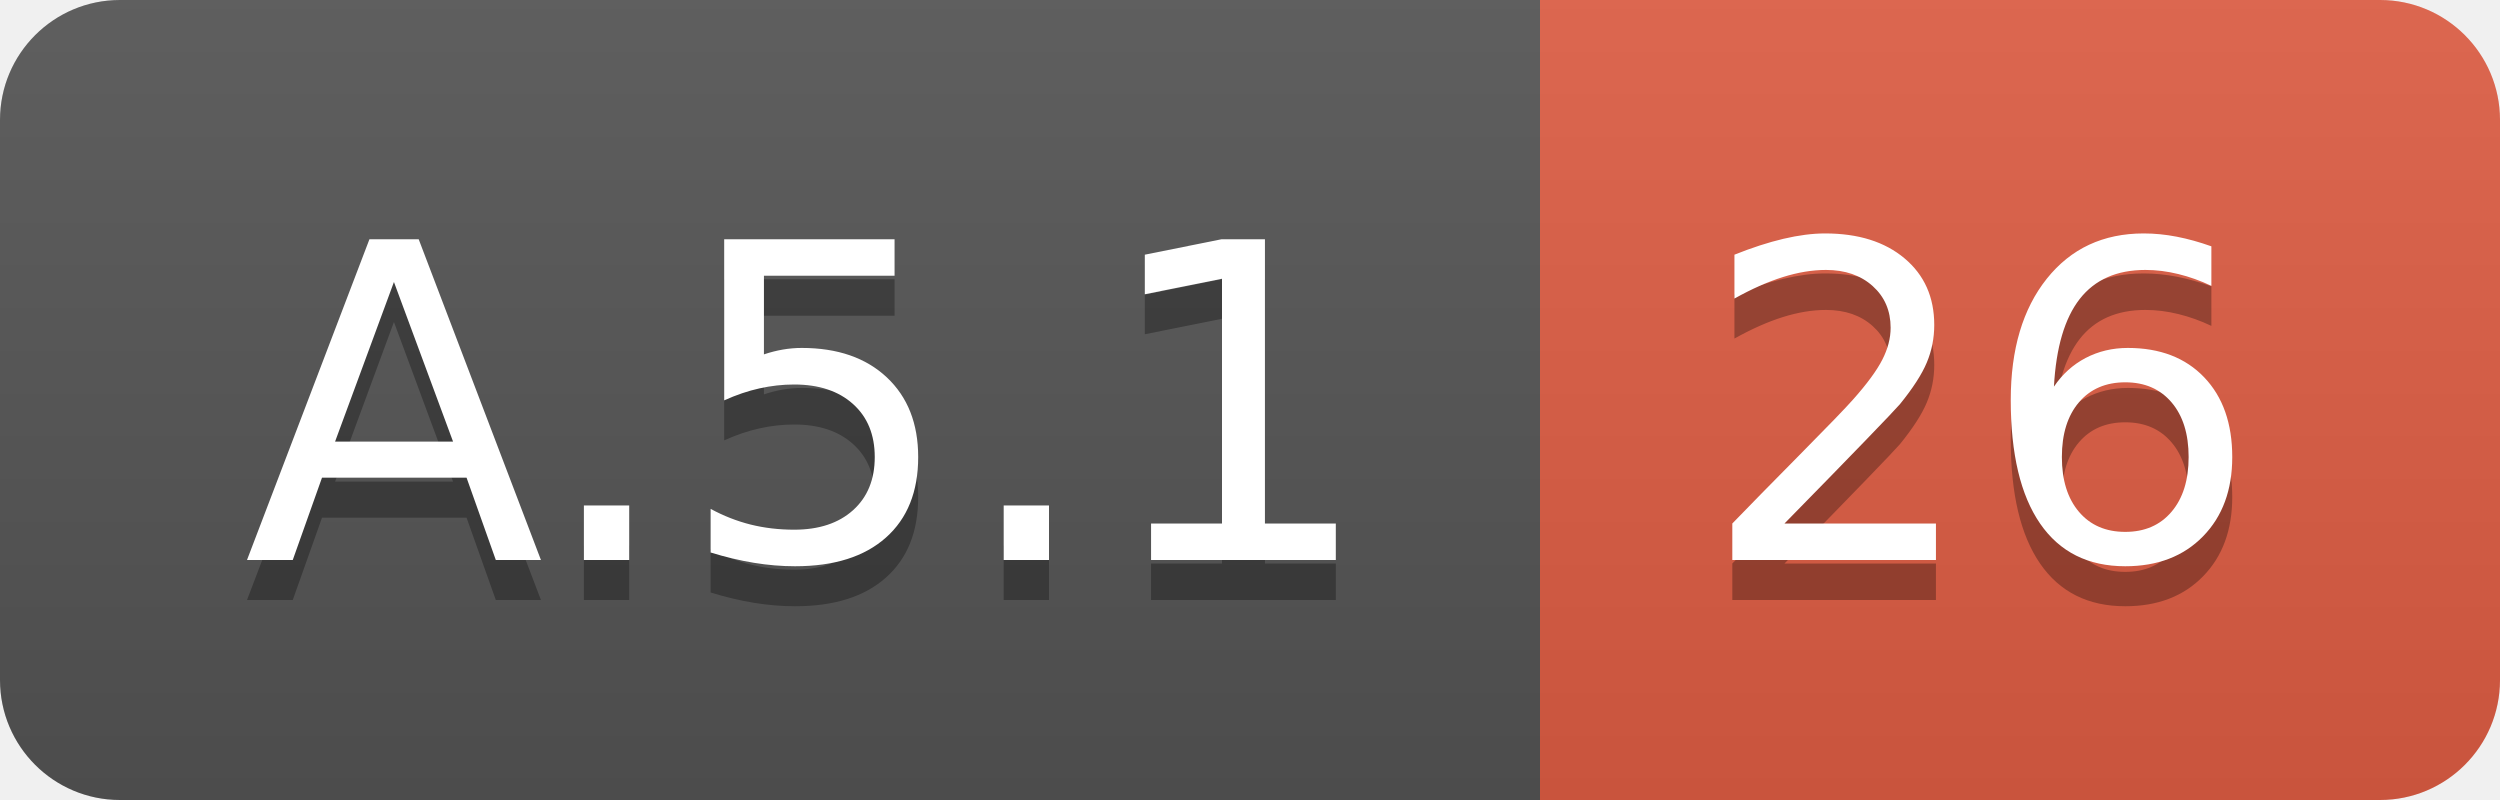
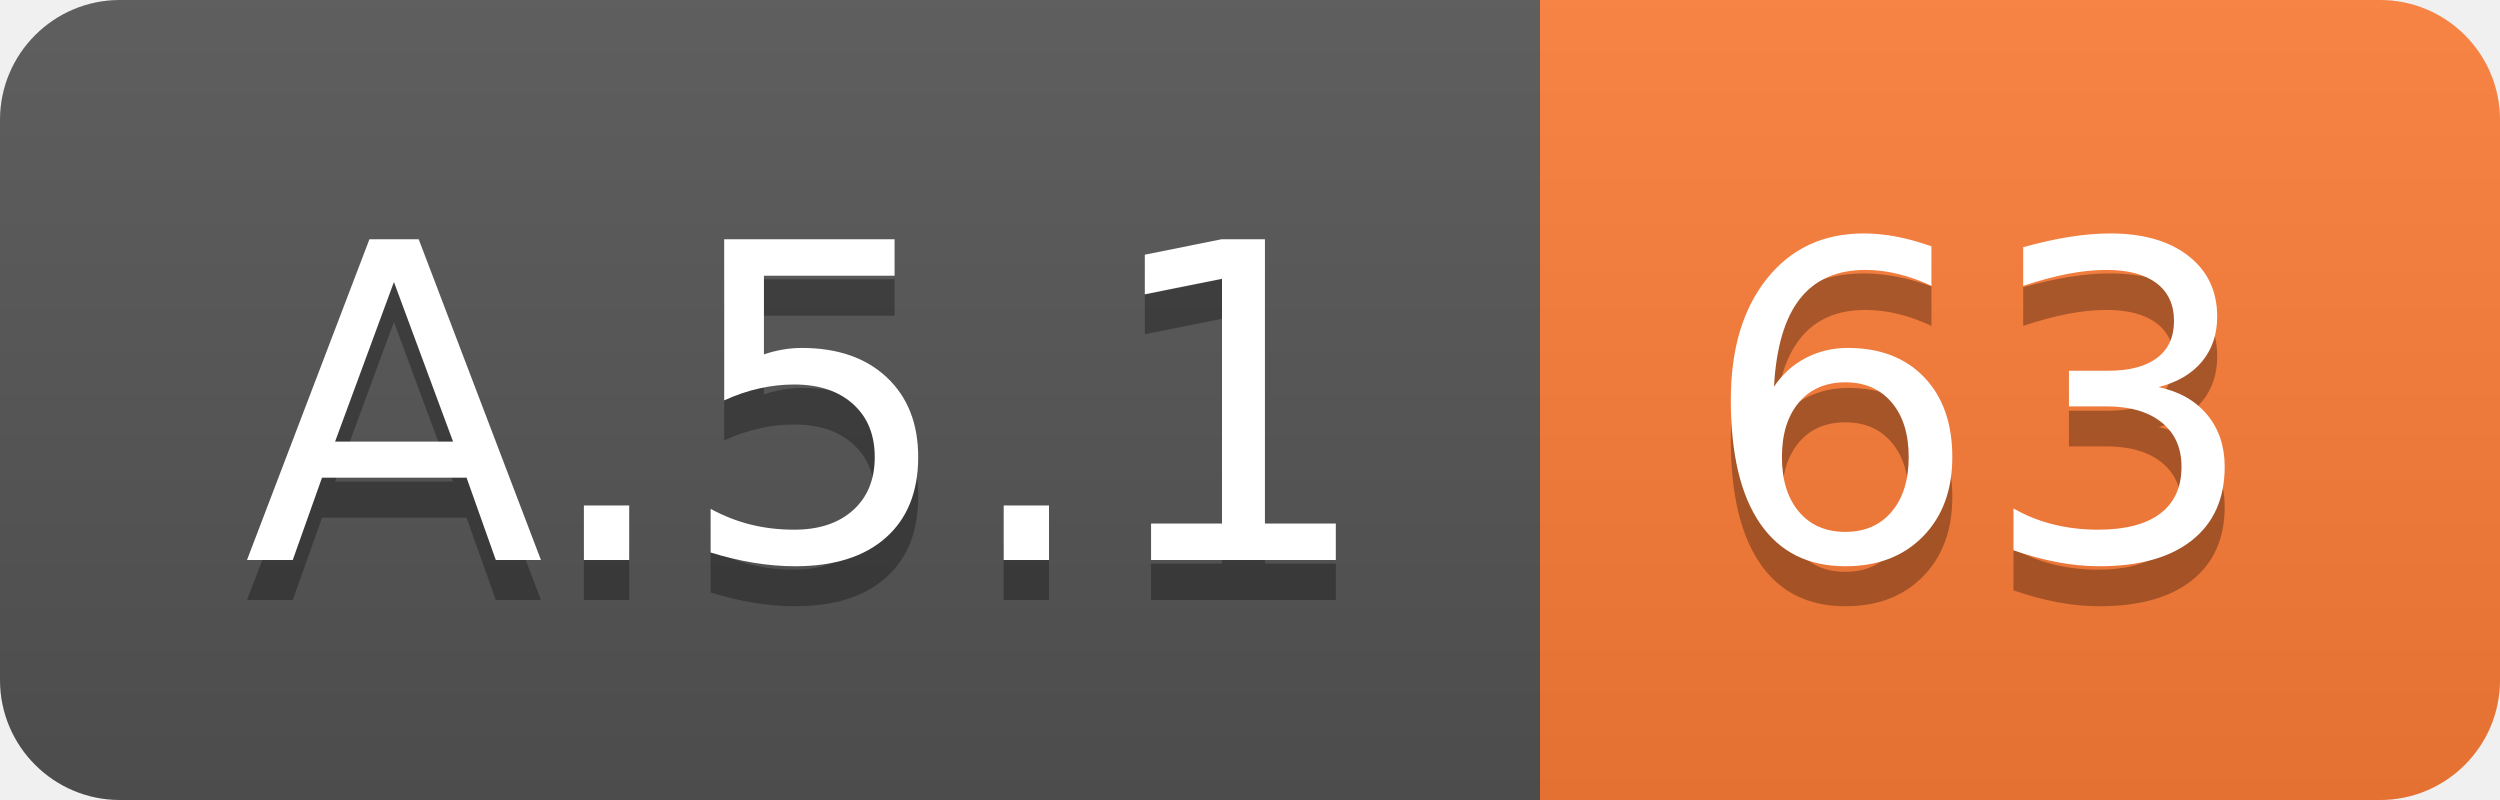
<svg xmlns="http://www.w3.org/2000/svg" width="62.5" height="20">
  <linearGradient id="smooth" x2="0" y2="100%">
    <stop offset="0" stop-color="#bbb" stop-opacity=".1" />
    <stop offset="1" stop-opacity=".1" />
  </linearGradient>
  <clipPath id="round">
    <rect width="62.5" height="20" rx="3" fill="#fff" />
  </clipPath>
  <g clip-path="url(#round)">
    <rect width="38.5" height="20" fill="#555" />
-     <rect x="38.5" width="24.0" height="20" fill="#e05d44" />
+     <rect x="38.5" width="24.0" height="20" fill="#fe7d37" />
    <rect width="62.5" height="20" fill="url(#smooth)" />
  </g>
  <g fill="#fff" text-anchor="middle" font-family="DejaVu Sans,Verdana,Geneva,sans-serif" font-size="110">
    <text x="202.5" y="150" fill="#010101" fill-opacity=".3" transform="scale(0.1)" textLength="285.0" lengthAdjust="spacing">A.5.1</text>
    <text x="202.5" y="140" transform="scale(0.1)" textLength="285.0" lengthAdjust="spacing">A.5.1</text>
-     <text x="495.0" y="150" fill="#010101" fill-opacity=".3" transform="scale(0.1)" textLength="140.0" lengthAdjust="spacing">26</text>
-     <text x="495.0" y="140" transform="scale(0.1)" textLength="140.0" lengthAdjust="spacing">26</text>
+     <text x="495.0" y="150" fill="#010101" fill-opacity=".3" transform="scale(0.1)" textLength="140.0" lengthAdjust="spacing">63</text>
+     <text x="495.0" y="140" transform="scale(0.1)" textLength="140.0" lengthAdjust="spacing">63</text>
  </g>
</svg>
